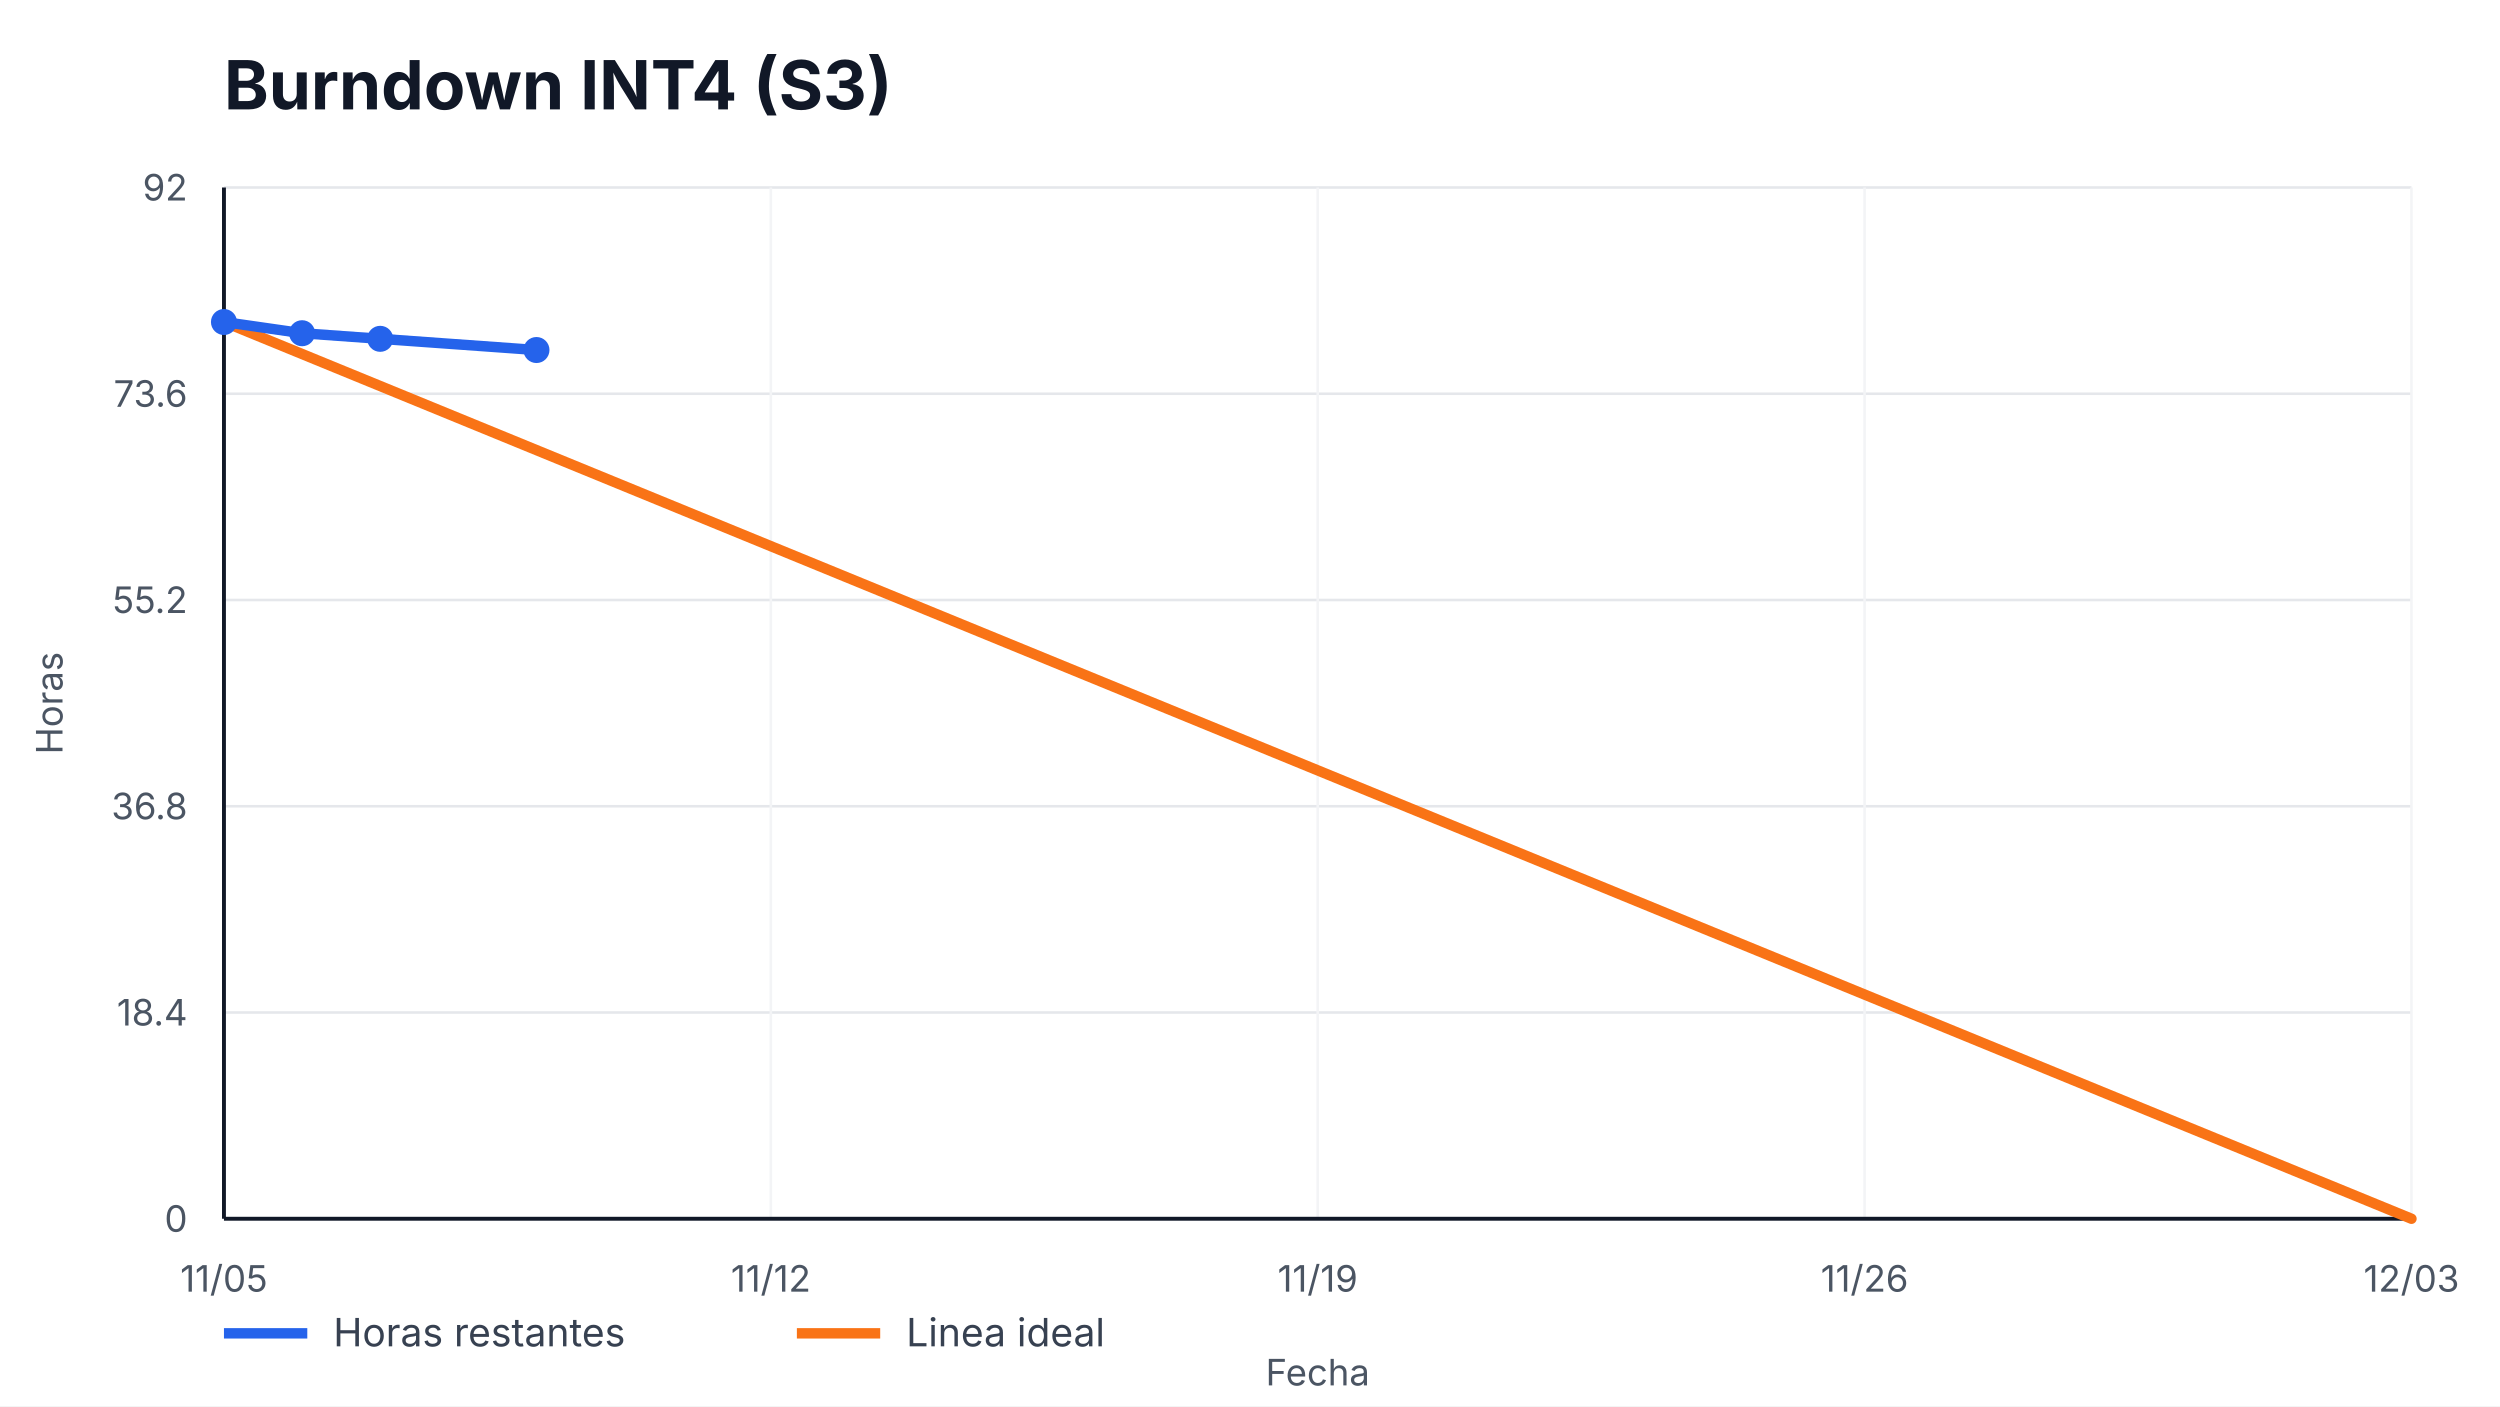
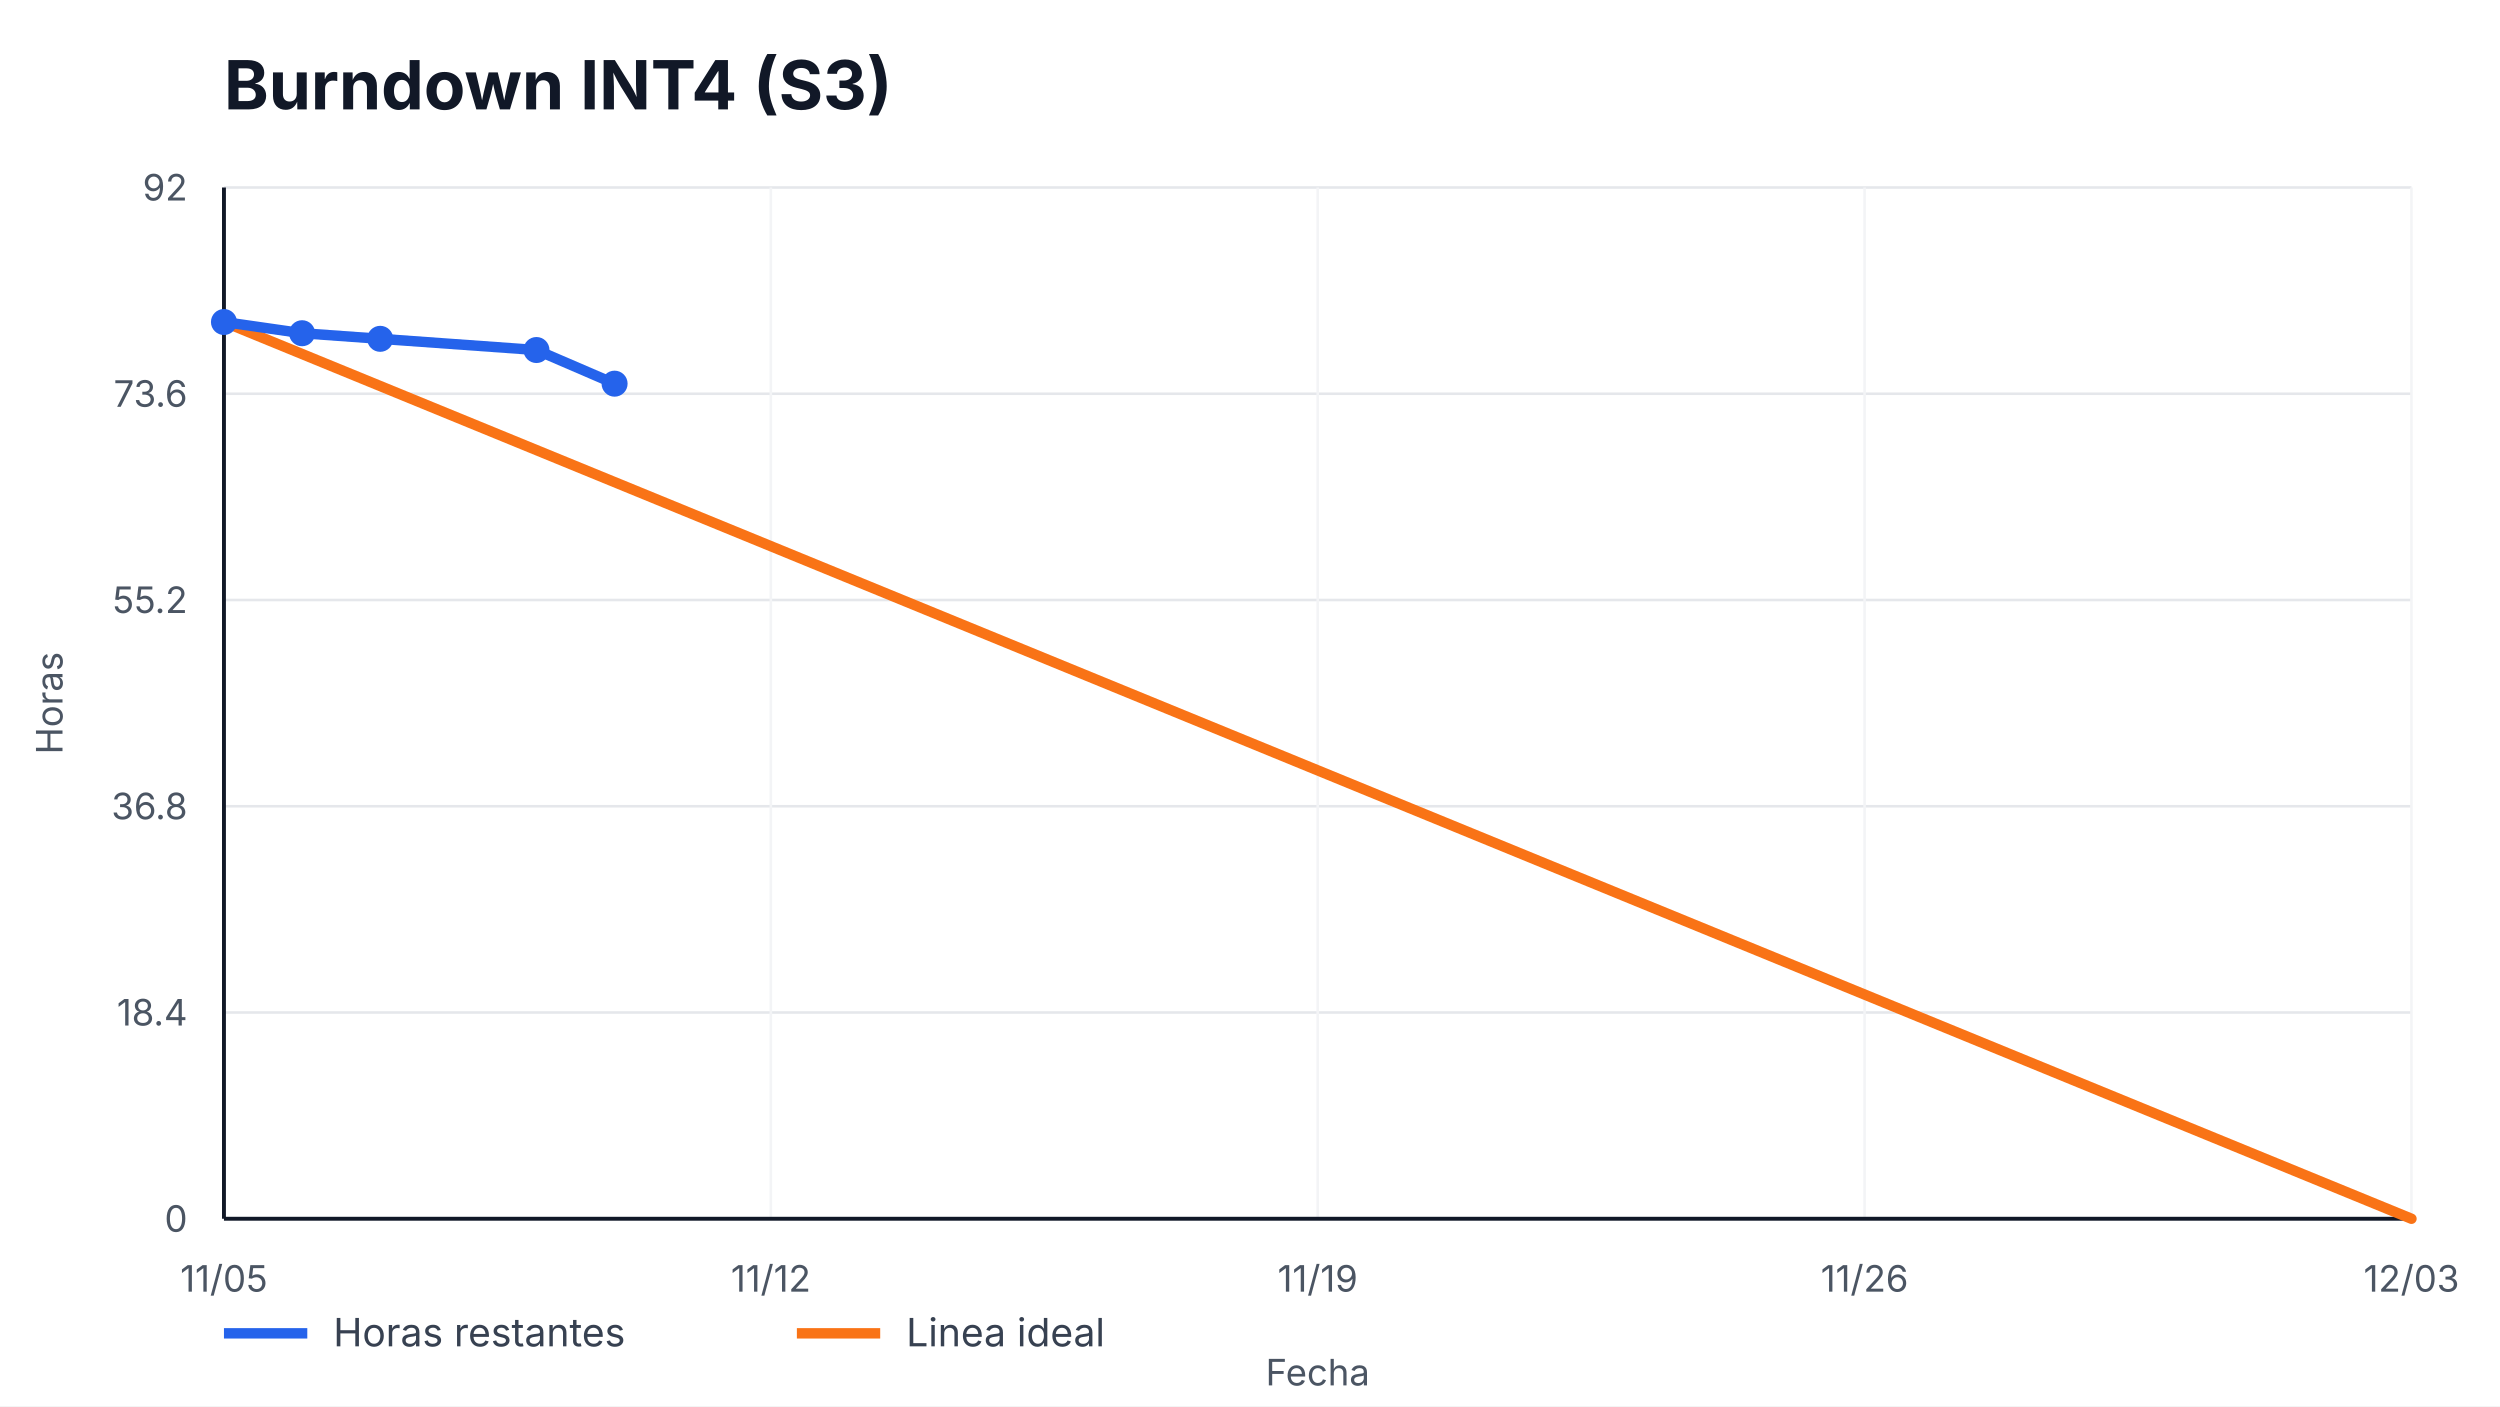
<svg xmlns="http://www.w3.org/2000/svg" width="960" height="540" viewBox="0 0 960 540" role="img" aria-label="Burndown INT4 (S3)">
  <style>
    text { font-family: -apple-system, BlinkMacSystemFont, "Segoe UI", sans-serif; fill: #111827; }
    .title { font-size: 26px; font-weight: 700; }
    .axis { font-size: 14px; fill: #4b5563; }
    .legend { font-size: 15px; fill: #374151; }
    .overrun { font-size: 14px; font-weight: 700; fill: #b91c1c; }
  </style>
  <rect width="100%" height="100%" fill="#ffffff" />
  <text x="86" y="42" class="title">Burndown INT4 (S3)</text>
  <g>
    <line x1="86" y1="468.00" x2="926" y2="468.00" stroke="#e5e7eb" />
    <line x1="86" y1="388.80" x2="926" y2="388.80" stroke="#e5e7eb" />
    <line x1="86" y1="309.60" x2="926" y2="309.60" stroke="#e5e7eb" />
    <line x1="86" y1="230.40" x2="926" y2="230.40" stroke="#e5e7eb" />
    <line x1="86" y1="151.20" x2="926" y2="151.20" stroke="#e5e7eb" />
    <line x1="86" y1="72.00" x2="926" y2="72.00" stroke="#e5e7eb" />
  </g>
  <g>
    <line x1="86.00" y1="72" x2="86.00" y2="468" stroke="#f3f4f6" />
    <text x="86.00" y="496" text-anchor="middle" class="axis">11/05</text>
    <line x1="296.00" y1="72" x2="296.00" y2="468" stroke="#f3f4f6" />
    <text x="296.00" y="496" text-anchor="middle" class="axis">11/12</text>
    <line x1="506.00" y1="72" x2="506.00" y2="468" stroke="#f3f4f6" />
    <text x="506.00" y="496" text-anchor="middle" class="axis">11/19</text>
    <line x1="716.00" y1="72" x2="716.00" y2="468" stroke="#f3f4f6" />
    <text x="716.00" y="496" text-anchor="middle" class="axis">11/26</text>
    <line x1="926.00" y1="72" x2="926.00" y2="468" stroke="#f3f4f6" />
    <text x="926.00" y="496" text-anchor="middle" class="axis">12/03</text>
  </g>
  <line x1="86" y1="468" x2="926" y2="468" stroke="#111827" stroke-width="1.5" />
  <line x1="86" y1="72" x2="86" y2="468" stroke="#111827" stroke-width="1.5" />
  <g>
    <text x="72" y="473.00" text-anchor="end" class="axis">0</text>
    <text x="72" y="393.80" text-anchor="end" class="axis">18.4</text>
    <text x="72" y="314.60" text-anchor="end" class="axis">36.8</text>
    <text x="72" y="235.40" text-anchor="end" class="axis">55.2</text>
    <text x="72" y="156.20" text-anchor="end" class="axis">73.6</text>
    <text x="72" y="77.00" text-anchor="end" class="axis">92</text>
  </g>
  <polyline points="86.00,123.65 926.00,468.00" fill="none" stroke="#f97316" stroke-width="4" stroke-linecap="round" />
-   <polyline points="86.00,123.65 116.00,127.96 146.00,130.11 206.00,134.41" fill="none" stroke="#2563eb" stroke-width="4" stroke-linecap="round" stroke-linejoin="round" />
+   <polyline points="86.00,123.65 116.00,127.96 146.00,130.11 206.00,134.41 236.00,147.33" fill="none" stroke="#2563eb" stroke-width="4" stroke-linecap="round" stroke-linejoin="round" />
  <g>
    <circle cx="86.00" cy="123.65" r="5" fill="#2563eb" />
    <circle cx="116.00" cy="127.96" r="5" fill="#2563eb" />
    <circle cx="146.00" cy="130.11" r="5" fill="#2563eb" />
    <circle cx="206.00" cy="134.41" r="5" fill="#2563eb" />
+     <circle cx="236.00" cy="147.33" r="5" fill="#2563eb" />
  </g>
  <line x1="86" y1="512" x2="118" y2="512" stroke="#2563eb" stroke-width="4" />
  <text x="128" y="517" class="legend">Horas restantes</text>
  <line x1="306" y1="512" x2="338" y2="512" stroke="#f97316" stroke-width="4" />
  <text x="348" y="517" class="legend">Linea ideal</text>
  <text x="506.0" y="532" text-anchor="middle" class="axis">Fecha</text>
  <text x="24" y="270.0" transform="rotate(-90 24,270.0)" text-anchor="middle" class="axis">Horas</text>
</svg>
